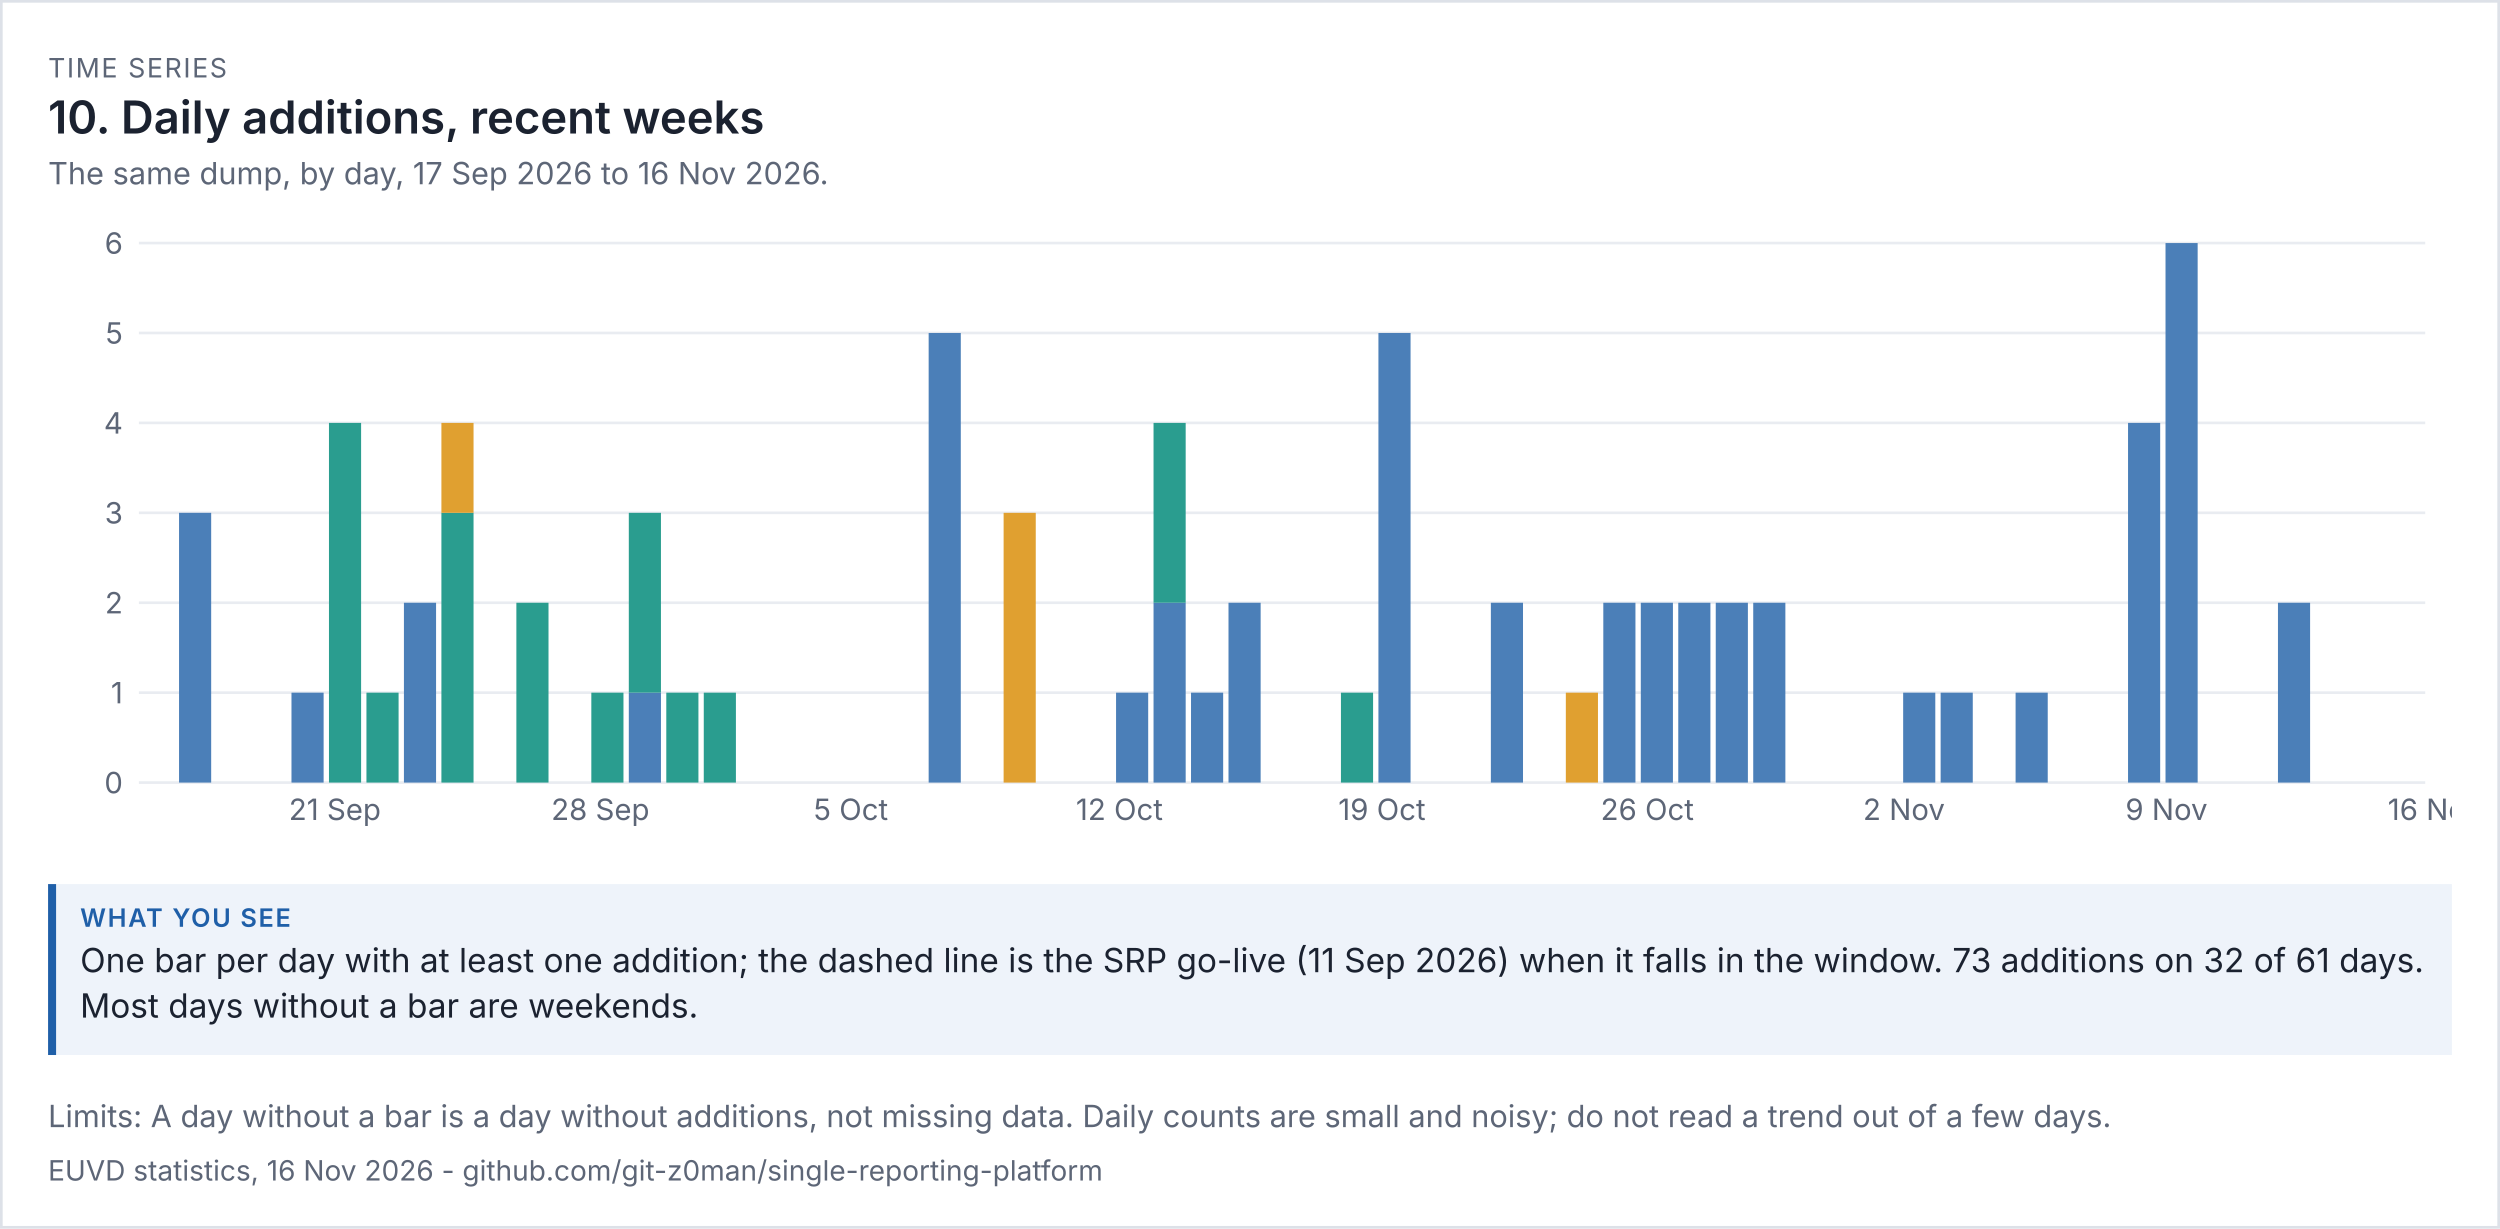
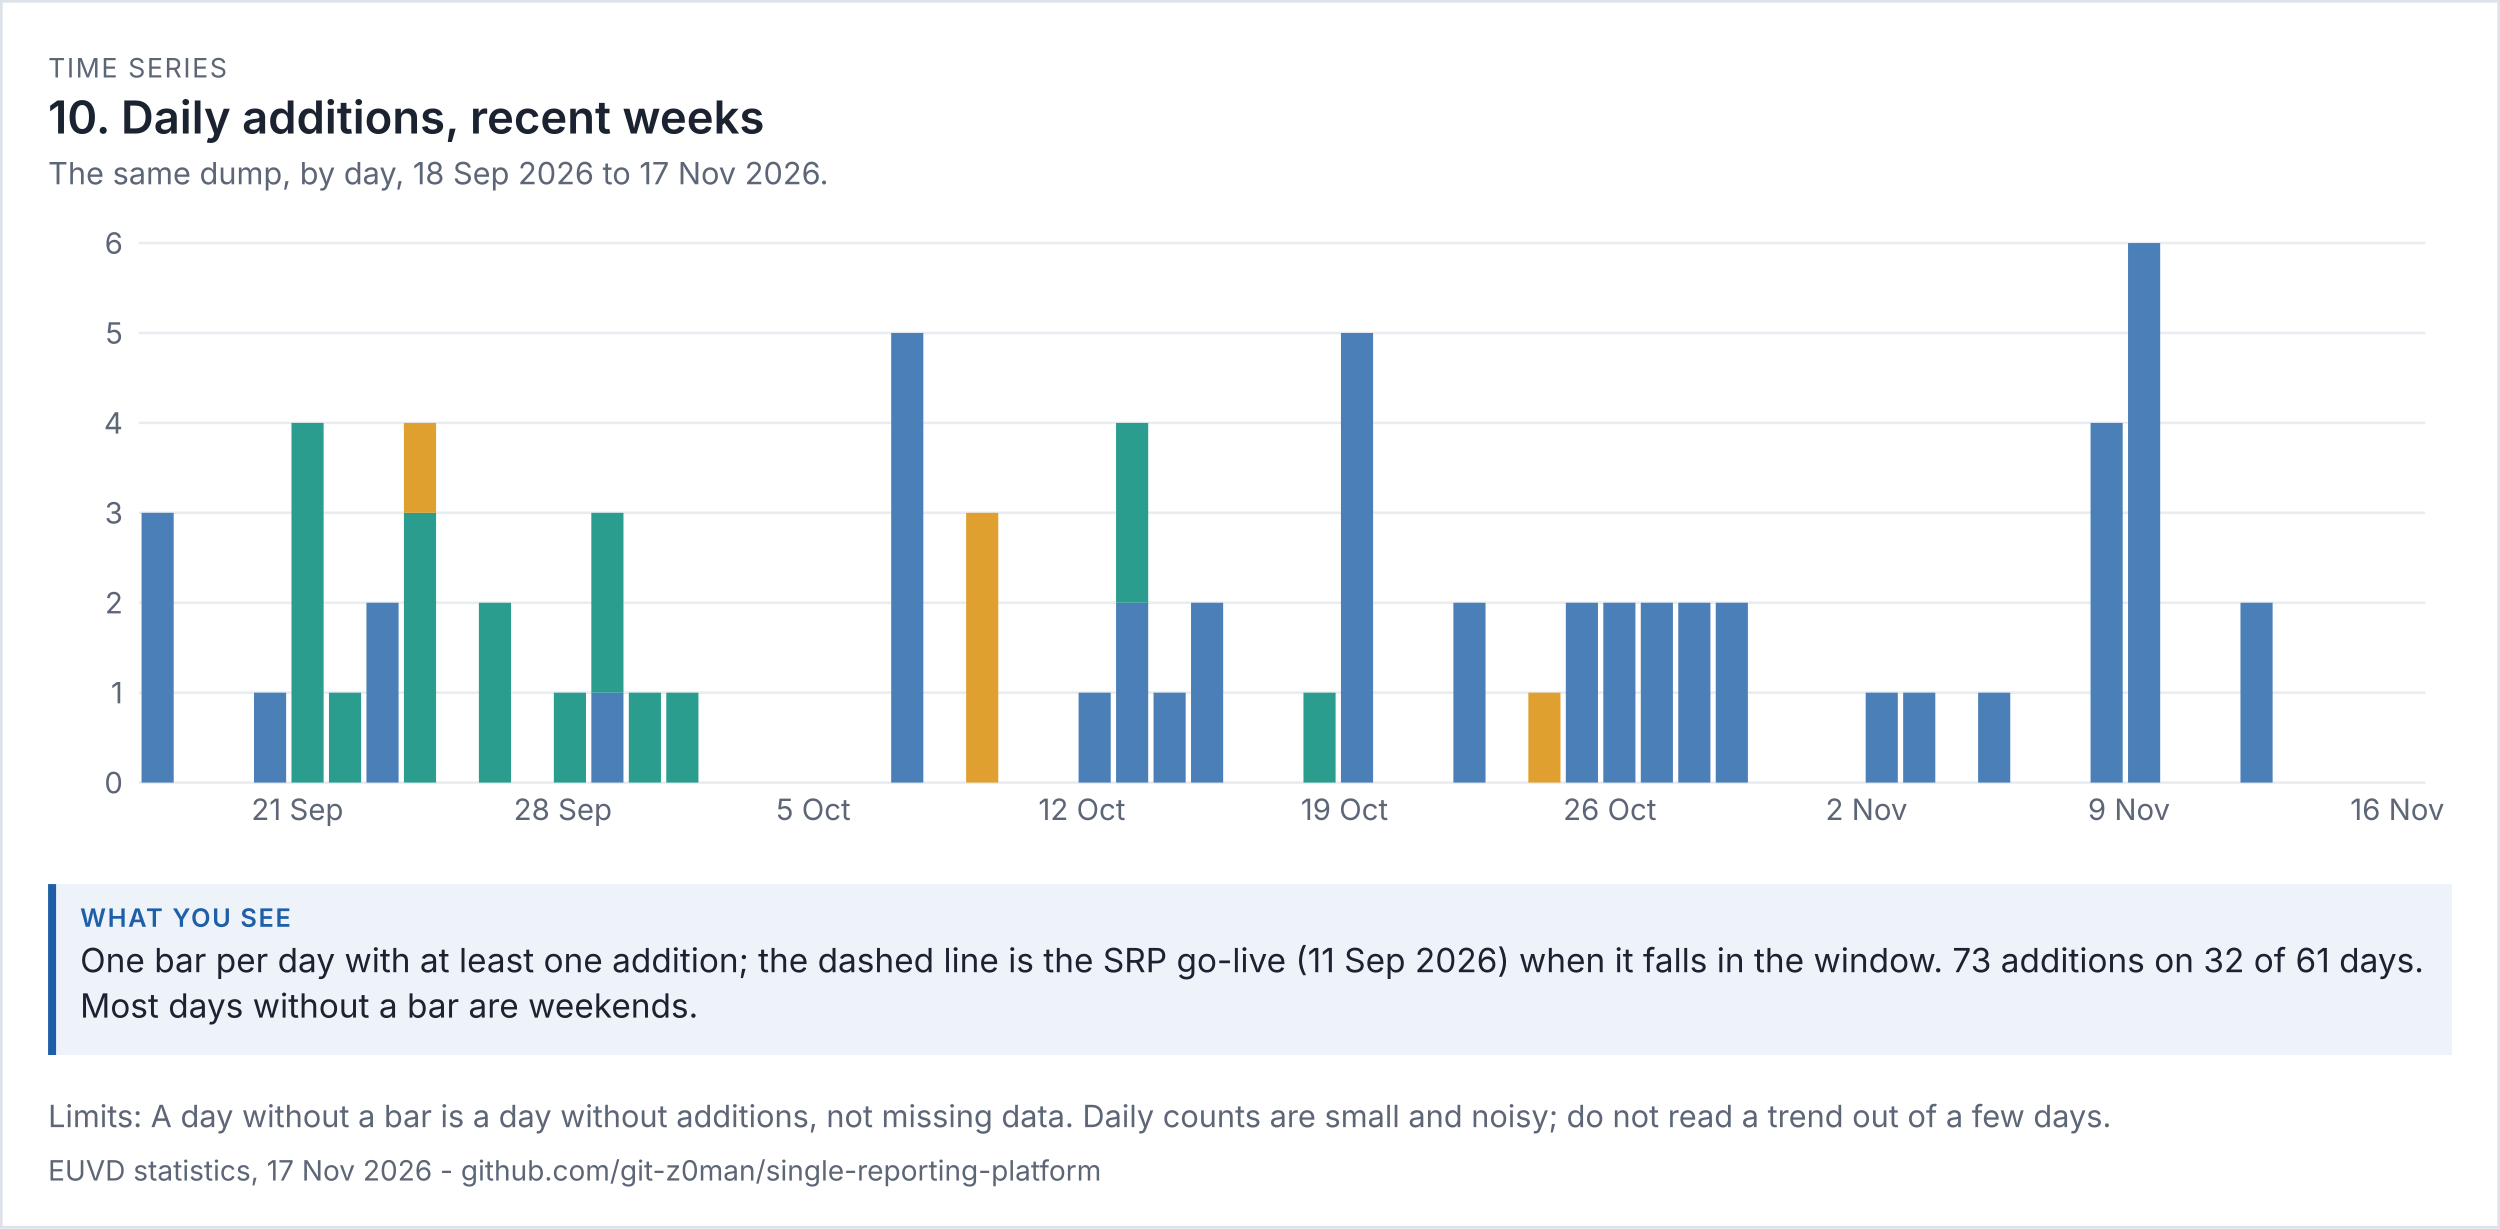
<svg xmlns="http://www.w3.org/2000/svg" viewBox="0 0 936 460" width="936" height="460" font-family="system-ui,-apple-system,'Segoe UI',sans-serif">
  <rect width="100%" height="100%" fill="#ffffff" />
  <rect x="0.5" y="0.5" width="935" height="459" fill="none" stroke="#dde1e8" />
  <text x="18" y="29" font-size="10" letter-spacing="0.6" fill="#5d6677">TIME SERIES</text>
  <text x="18" y="50" font-size="17" fill="#1b2230" font-weight="600">10. Daily additions, recent weeks</text>
-   <text x="18" y="69" font-size="11.5" fill="#5d6677">The same dump, by day, 17 Sep 2026 to 16 Nov 2026.</text>
+   <text x="18" y="69" font-size="11.5" fill="#5d6677">The same dump, by day, 18 Sep 2026 to 17 Nov 2026.</text>
  <g transform="translate(18,79) scale(1)" font-size="11">
    <svg viewBox="0 0 900 240" role="img" width="900" height="240">
      <g>
        <line x1="34" x2="890" y1="214" y2="214" stroke="rgb(233, 236, 241)" />
        <text x="28" y="218" text-anchor="end" fill="rgb(93, 102, 119)">0</text>
        <line x1="34" x2="890" y1="180.333" y2="180.333" stroke="rgb(233, 236, 241)" />
        <text x="28" y="184.333" text-anchor="end" fill="rgb(93, 102, 119)">1</text>
        <line x1="34" x2="890" y1="146.667" y2="146.667" stroke="rgb(233, 236, 241)" />
        <text x="28" y="150.667" text-anchor="end" fill="rgb(93, 102, 119)">2</text>
        <line x1="34" x2="890" y1="113" y2="113" stroke="rgb(233, 236, 241)" />
        <text x="28" y="117" text-anchor="end" fill="rgb(93, 102, 119)">3</text>
        <line x1="34" x2="890" y1="79.333" y2="79.333" stroke="rgb(233, 236, 241)" />
        <text x="28" y="83.333" text-anchor="end" fill="rgb(93, 102, 119)">4</text>
        <line x1="34" x2="890" y1="45.667" y2="45.667" stroke="rgb(233, 236, 241)" />
        <text x="28" y="49.667" text-anchor="end" fill="rgb(93, 102, 119)">5</text>
        <line x1="34" x2="890" y1="12" y2="12" stroke="rgb(233, 236, 241)" />
        <text x="28" y="16" text-anchor="end" fill="rgb(93, 102, 119)">6</text>
-         <rect x="49.033" y="113" width="12.033" height="101" fill="rgb(75, 127, 184)" />
-         <rect x="91.131" y="180.333" width="12.033" height="33.667" fill="rgb(75, 127, 184)" />
-         <text x="90.131" y="228" fill="rgb(93, 102, 119)">21 Sep</text>
-         <rect x="105.164" y="79.333" width="12.033" height="134.667" fill="rgb(42, 157, 143)" />
-         <rect x="119.197" y="180.333" width="12.033" height="33.667" fill="rgb(42, 157, 143)" />
-         <rect x="133.23" y="146.667" width="12.033" height="67.333" fill="rgb(75, 127, 184)" />
-         <rect x="147.262" y="113" width="12.033" height="101" fill="rgb(42, 157, 143)" />
-         <rect x="147.262" y="79.333" width="12.033" height="33.667" fill="rgb(224, 160, 48)" />
-         <rect x="175.328" y="146.667" width="12.033" height="67.333" fill="rgb(42, 157, 143)" />
-         <text x="188.361" y="228" fill="rgb(93, 102, 119)">28 Sep</text>
-         <rect x="203.393" y="180.333" width="12.033" height="33.667" fill="rgb(42, 157, 143)" />
-         <rect x="217.426" y="180.333" width="12.033" height="33.667" fill="rgb(75, 127, 184)" />
-         <rect x="217.426" y="113" width="12.033" height="67.333" fill="rgb(42, 157, 143)" />
+         <rect x="35" y="113" width="12.033" height="101" fill="rgb(75, 127, 184)" />
+         <rect x="77.098" y="180.333" width="12.033" height="33.667" fill="rgb(75, 127, 184)" />
+         <text x="76.098" y="228" fill="rgb(93, 102, 119)">21 Sep</text>
+         <rect x="91.131" y="79.333" width="12.033" height="134.667" fill="rgb(42, 157, 143)" />
+         <rect x="105.164" y="180.333" width="12.033" height="33.667" fill="rgb(42, 157, 143)" />
+         <rect x="119.197" y="146.667" width="12.033" height="67.333" fill="rgb(75, 127, 184)" />
+         <rect x="133.23" y="113" width="12.033" height="101" fill="rgb(42, 157, 143)" />
+         <rect x="133.23" y="79.333" width="12.033" height="33.667" fill="rgb(224, 160, 48)" />
+         <rect x="161.295" y="146.667" width="12.033" height="67.333" fill="rgb(42, 157, 143)" />
+         <text x="174.328" y="228" fill="rgb(93, 102, 119)">28 Sep</text>
+         <rect x="189.361" y="180.333" width="12.033" height="33.667" fill="rgb(42, 157, 143)" />
+         <rect x="203.393" y="180.333" width="12.033" height="33.667" fill="rgb(75, 127, 184)" />
+         <rect x="203.393" y="113" width="12.033" height="67.333" fill="rgb(42, 157, 143)" />
+         <rect x="217.426" y="180.333" width="12.033" height="33.667" fill="rgb(42, 157, 143)" />
        <rect x="231.459" y="180.333" width="12.033" height="33.667" fill="rgb(42, 157, 143)" />
-         <rect x="245.492" y="180.333" width="12.033" height="33.667" fill="rgb(42, 157, 143)" />
-         <text x="286.59" y="228" fill="rgb(93, 102, 119)">5 Oct</text>
-         <rect x="329.689" y="45.667" width="12.033" height="168.333" fill="rgb(75, 127, 184)" />
-         <rect x="357.754" y="113" width="12.033" height="101" fill="rgb(224, 160, 48)" />
-         <text x="384.82" y="228" fill="rgb(93, 102, 119)">12 Oct</text>
-         <rect x="399.852" y="180.333" width="12.033" height="33.667" fill="rgb(75, 127, 184)" />
-         <rect x="413.885" y="146.667" width="12.033" height="67.333" fill="rgb(75, 127, 184)" />
-         <rect x="413.885" y="79.333" width="12.033" height="67.333" fill="rgb(42, 157, 143)" />
-         <rect x="427.918" y="180.333" width="12.033" height="33.667" fill="rgb(75, 127, 184)" />
-         <rect x="441.951" y="146.667" width="12.033" height="67.333" fill="rgb(75, 127, 184)" />
-         <rect x="484.049" y="180.333" width="12.033" height="33.667" fill="rgb(42, 157, 143)" />
-         <text x="483.049" y="228" fill="rgb(93, 102, 119)">19 Oct</text>
-         <rect x="498.082" y="45.667" width="12.033" height="168.333" fill="rgb(75, 127, 184)" />
-         <rect x="540.18" y="146.667" width="12.033" height="67.333" fill="rgb(75, 127, 184)" />
-         <rect x="568.246" y="180.333" width="12.033" height="33.667" fill="rgb(224, 160, 48)" />
+         <text x="272.557" y="228" fill="rgb(93, 102, 119)">5 Oct</text>
+         <rect x="315.656" y="45.667" width="12.033" height="168.333" fill="rgb(75, 127, 184)" />
+         <rect x="343.721" y="113" width="12.033" height="101" fill="rgb(224, 160, 48)" />
+         <text x="370.787" y="228" fill="rgb(93, 102, 119)">12 Oct</text>
+         <rect x="385.82" y="180.333" width="12.033" height="33.667" fill="rgb(75, 127, 184)" />
+         <rect x="399.852" y="146.667" width="12.033" height="67.333" fill="rgb(75, 127, 184)" />
+         <rect x="399.852" y="79.333" width="12.033" height="67.333" fill="rgb(42, 157, 143)" />
+         <rect x="413.885" y="180.333" width="12.033" height="33.667" fill="rgb(75, 127, 184)" />
+         <rect x="427.918" y="146.667" width="12.033" height="67.333" fill="rgb(75, 127, 184)" />
+         <rect x="470.016" y="180.333" width="12.033" height="33.667" fill="rgb(42, 157, 143)" />
+         <text x="469.016" y="228" fill="rgb(93, 102, 119)">19 Oct</text>
+         <rect x="484.049" y="45.667" width="12.033" height="168.333" fill="rgb(75, 127, 184)" />
+         <rect x="526.148" y="146.667" width="12.033" height="67.333" fill="rgb(75, 127, 184)" />
+         <rect x="554.213" y="180.333" width="12.033" height="33.667" fill="rgb(224, 160, 48)" />
+         <rect x="568.246" y="146.667" width="12.033" height="67.333" fill="rgb(75, 127, 184)" />
+         <text x="567.246" y="228" fill="rgb(93, 102, 119)">26 Oct</text>
        <rect x="582.279" y="146.667" width="12.033" height="67.333" fill="rgb(75, 127, 184)" />
-         <text x="581.279" y="228" fill="rgb(93, 102, 119)">26 Oct</text>
        <rect x="596.311" y="146.667" width="12.033" height="67.333" fill="rgb(75, 127, 184)" />
        <rect x="610.344" y="146.667" width="12.033" height="67.333" fill="rgb(75, 127, 184)" />
        <rect x="624.377" y="146.667" width="12.033" height="67.333" fill="rgb(75, 127, 184)" />
-         <rect x="638.41" y="146.667" width="12.033" height="67.333" fill="rgb(75, 127, 184)" />
-         <text x="679.508" y="228" fill="rgb(93, 102, 119)">2 Nov</text>
+         <text x="665.475" y="228" fill="rgb(93, 102, 119)">2 Nov</text>
+         <rect x="680.508" y="180.333" width="12.033" height="33.667" fill="rgb(75, 127, 184)" />
        <rect x="694.541" y="180.333" width="12.033" height="33.667" fill="rgb(75, 127, 184)" />
-         <rect x="708.574" y="180.333" width="12.033" height="33.667" fill="rgb(75, 127, 184)" />
-         <rect x="736.639" y="180.333" width="12.033" height="33.667" fill="rgb(75, 127, 184)" />
-         <rect x="778.738" y="79.333" width="12.033" height="134.667" fill="rgb(75, 127, 184)" />
-         <text x="777.738" y="228" fill="rgb(93, 102, 119)">9 Nov</text>
-         <rect x="792.77" y="12" width="12.033" height="202" fill="rgb(75, 127, 184)" />
-         <rect x="834.869" y="146.667" width="12.033" height="67.333" fill="rgb(75, 127, 184)" />
-         <text x="875.967" y="228" fill="rgb(93, 102, 119)">16 Nov</text>
+         <rect x="722.607" y="180.333" width="12.033" height="33.667" fill="rgb(75, 127, 184)" />
+         <rect x="764.705" y="79.333" width="12.033" height="134.667" fill="rgb(75, 127, 184)" />
+         <text x="763.705" y="228" fill="rgb(93, 102, 119)">9 Nov</text>
+         <rect x="778.738" y="12" width="12.033" height="202" fill="rgb(75, 127, 184)" />
+         <rect x="820.836" y="146.667" width="12.033" height="67.333" fill="rgb(75, 127, 184)" />
+         <text x="861.934" y="228" fill="rgb(93, 102, 119)">16 Nov</text>
      </g>
    </svg>
  </g>
  <rect x="18" y="331" width="900" height="64" fill="#eef3fa" />
  <rect x="18" y="331" width="3" height="64" fill="#1f5fa8" />
  <text x="30" y="347" font-size="9.5" letter-spacing="0.6" font-weight="600" fill="#1f5fa8">WHAT YOU SEE</text>
  <text x="30" y="364" font-size="12.5" fill="#1b2230">One bar per day with at least one addition; the dashed line is the SRP go-live (11 Sep 2026) when it falls in the window. 73 additions on 32 of 61 days.</text>
  <text x="30" y="381" font-size="12.5" fill="#1b2230">Most days without a bar are weekends.</text>
  <text x="18" y="422" font-size="11.5" fill="#5d6677">Limits: A day without a bar is a day without additions, not missing data. Daily counts are small and noisy; do not read a trend out of a few days.</text>
-   <text x="18" y="442" font-size="10.5" fill="#5d6677">EUVD statistics, 16 Nov 2026 - github.com/git-z0man/single-reporting-platform</text>
+   <text x="18" y="442" font-size="10.5" fill="#5d6677">EUVD statistics, 17 Nov 2026 - github.com/git-z0man/single-reporting-platform</text>
</svg>
